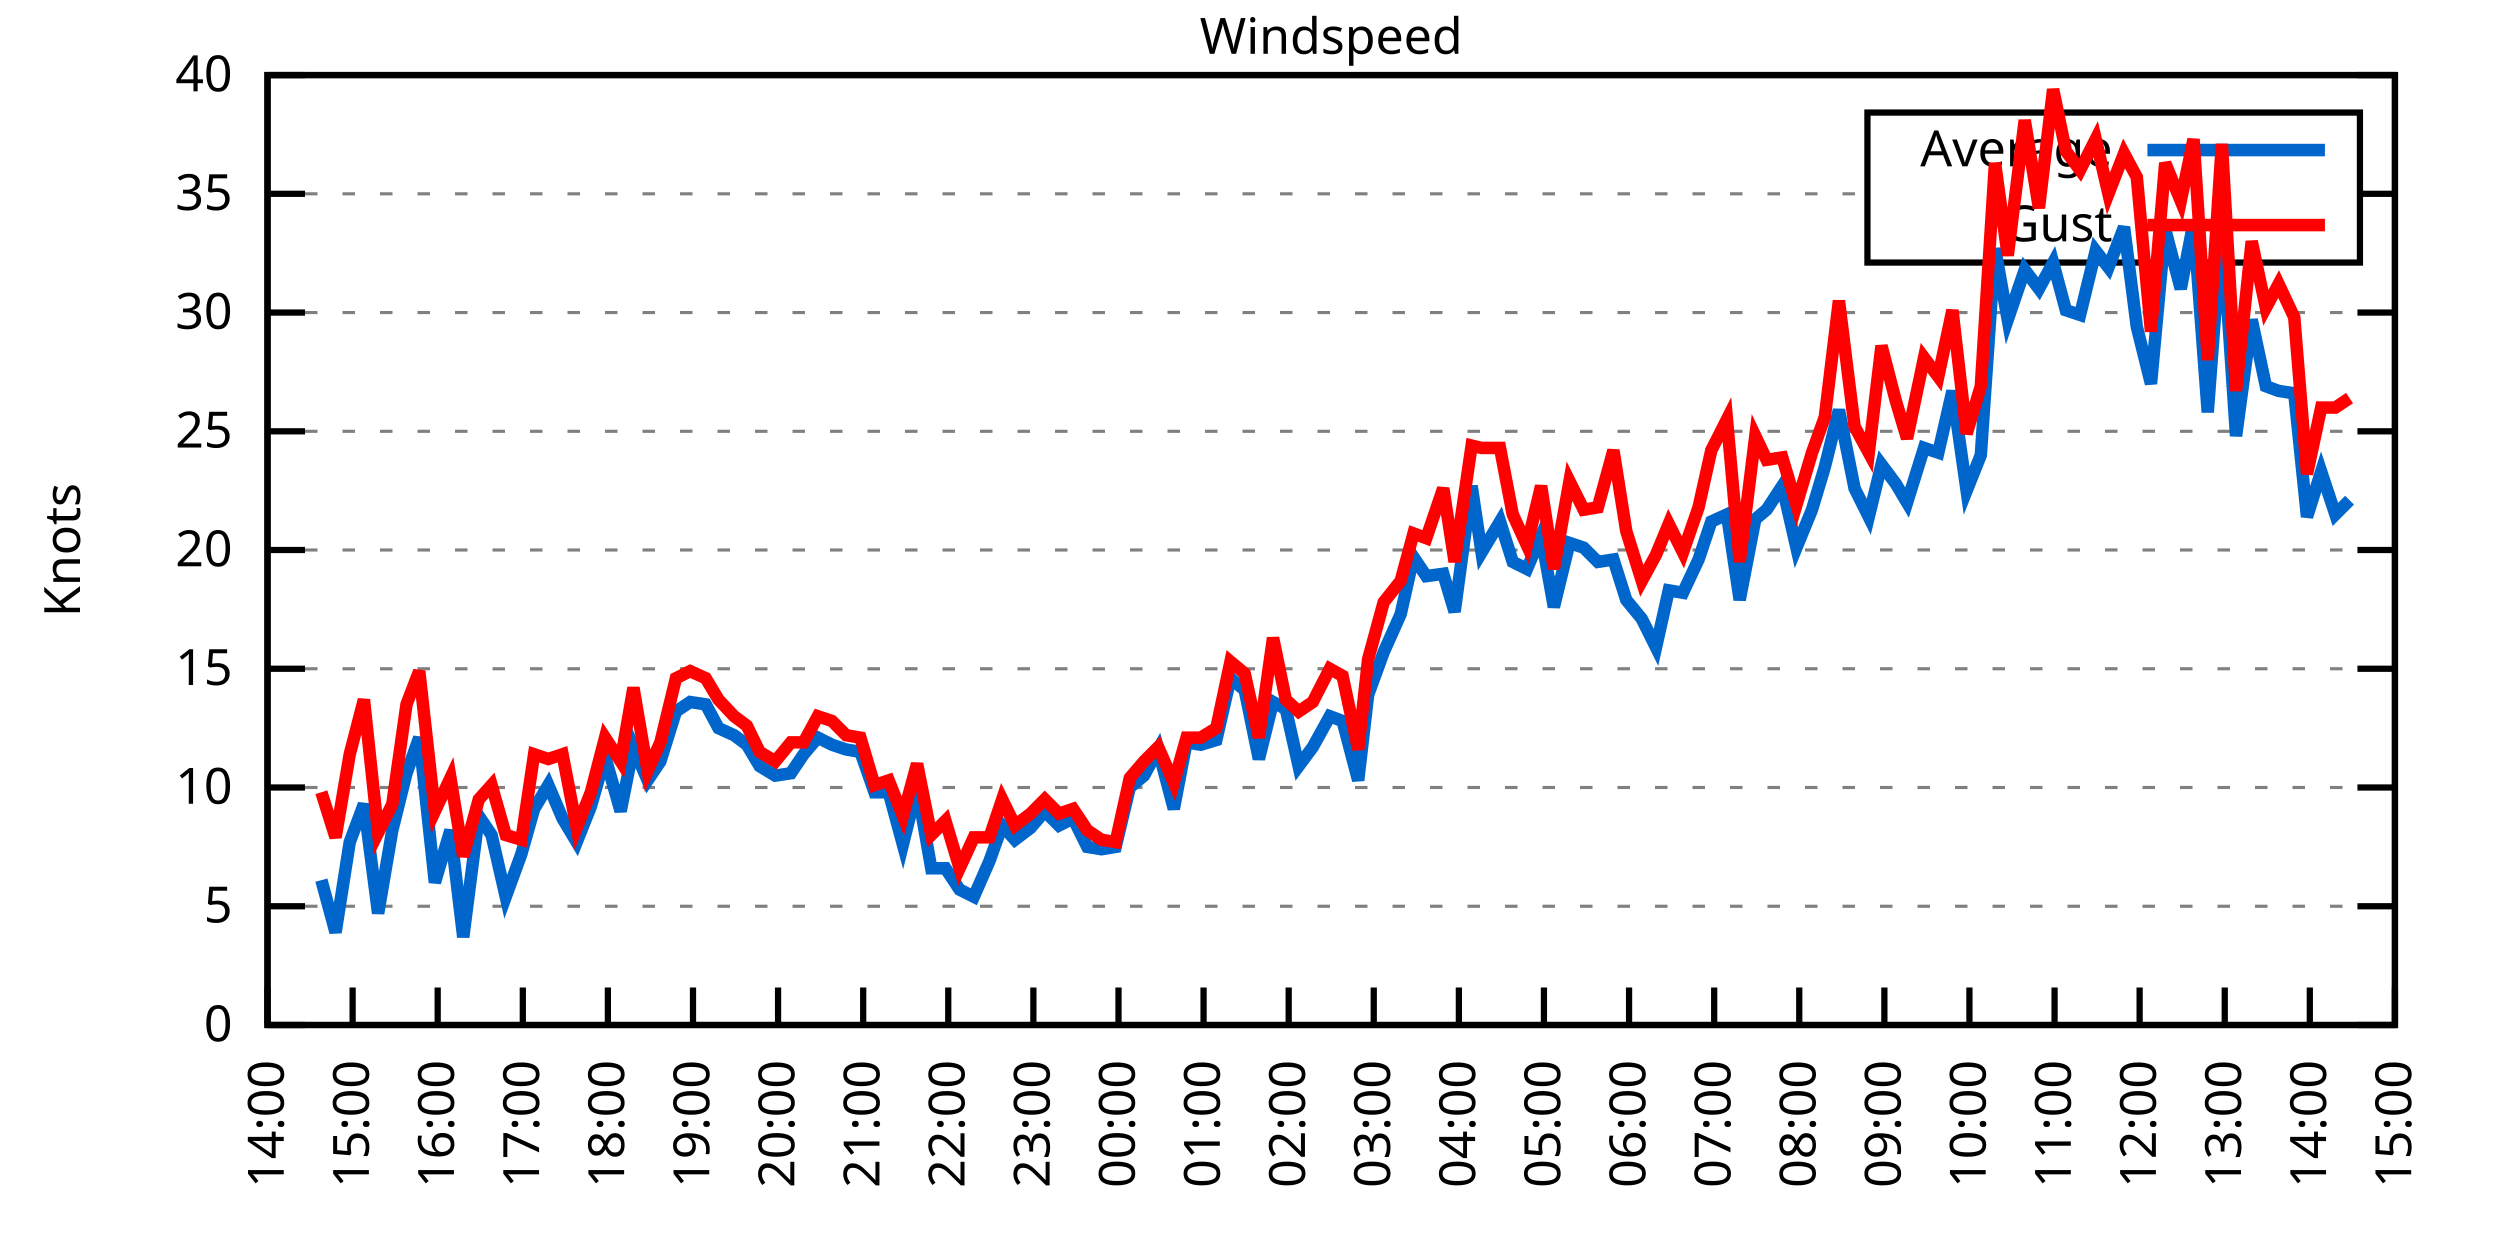
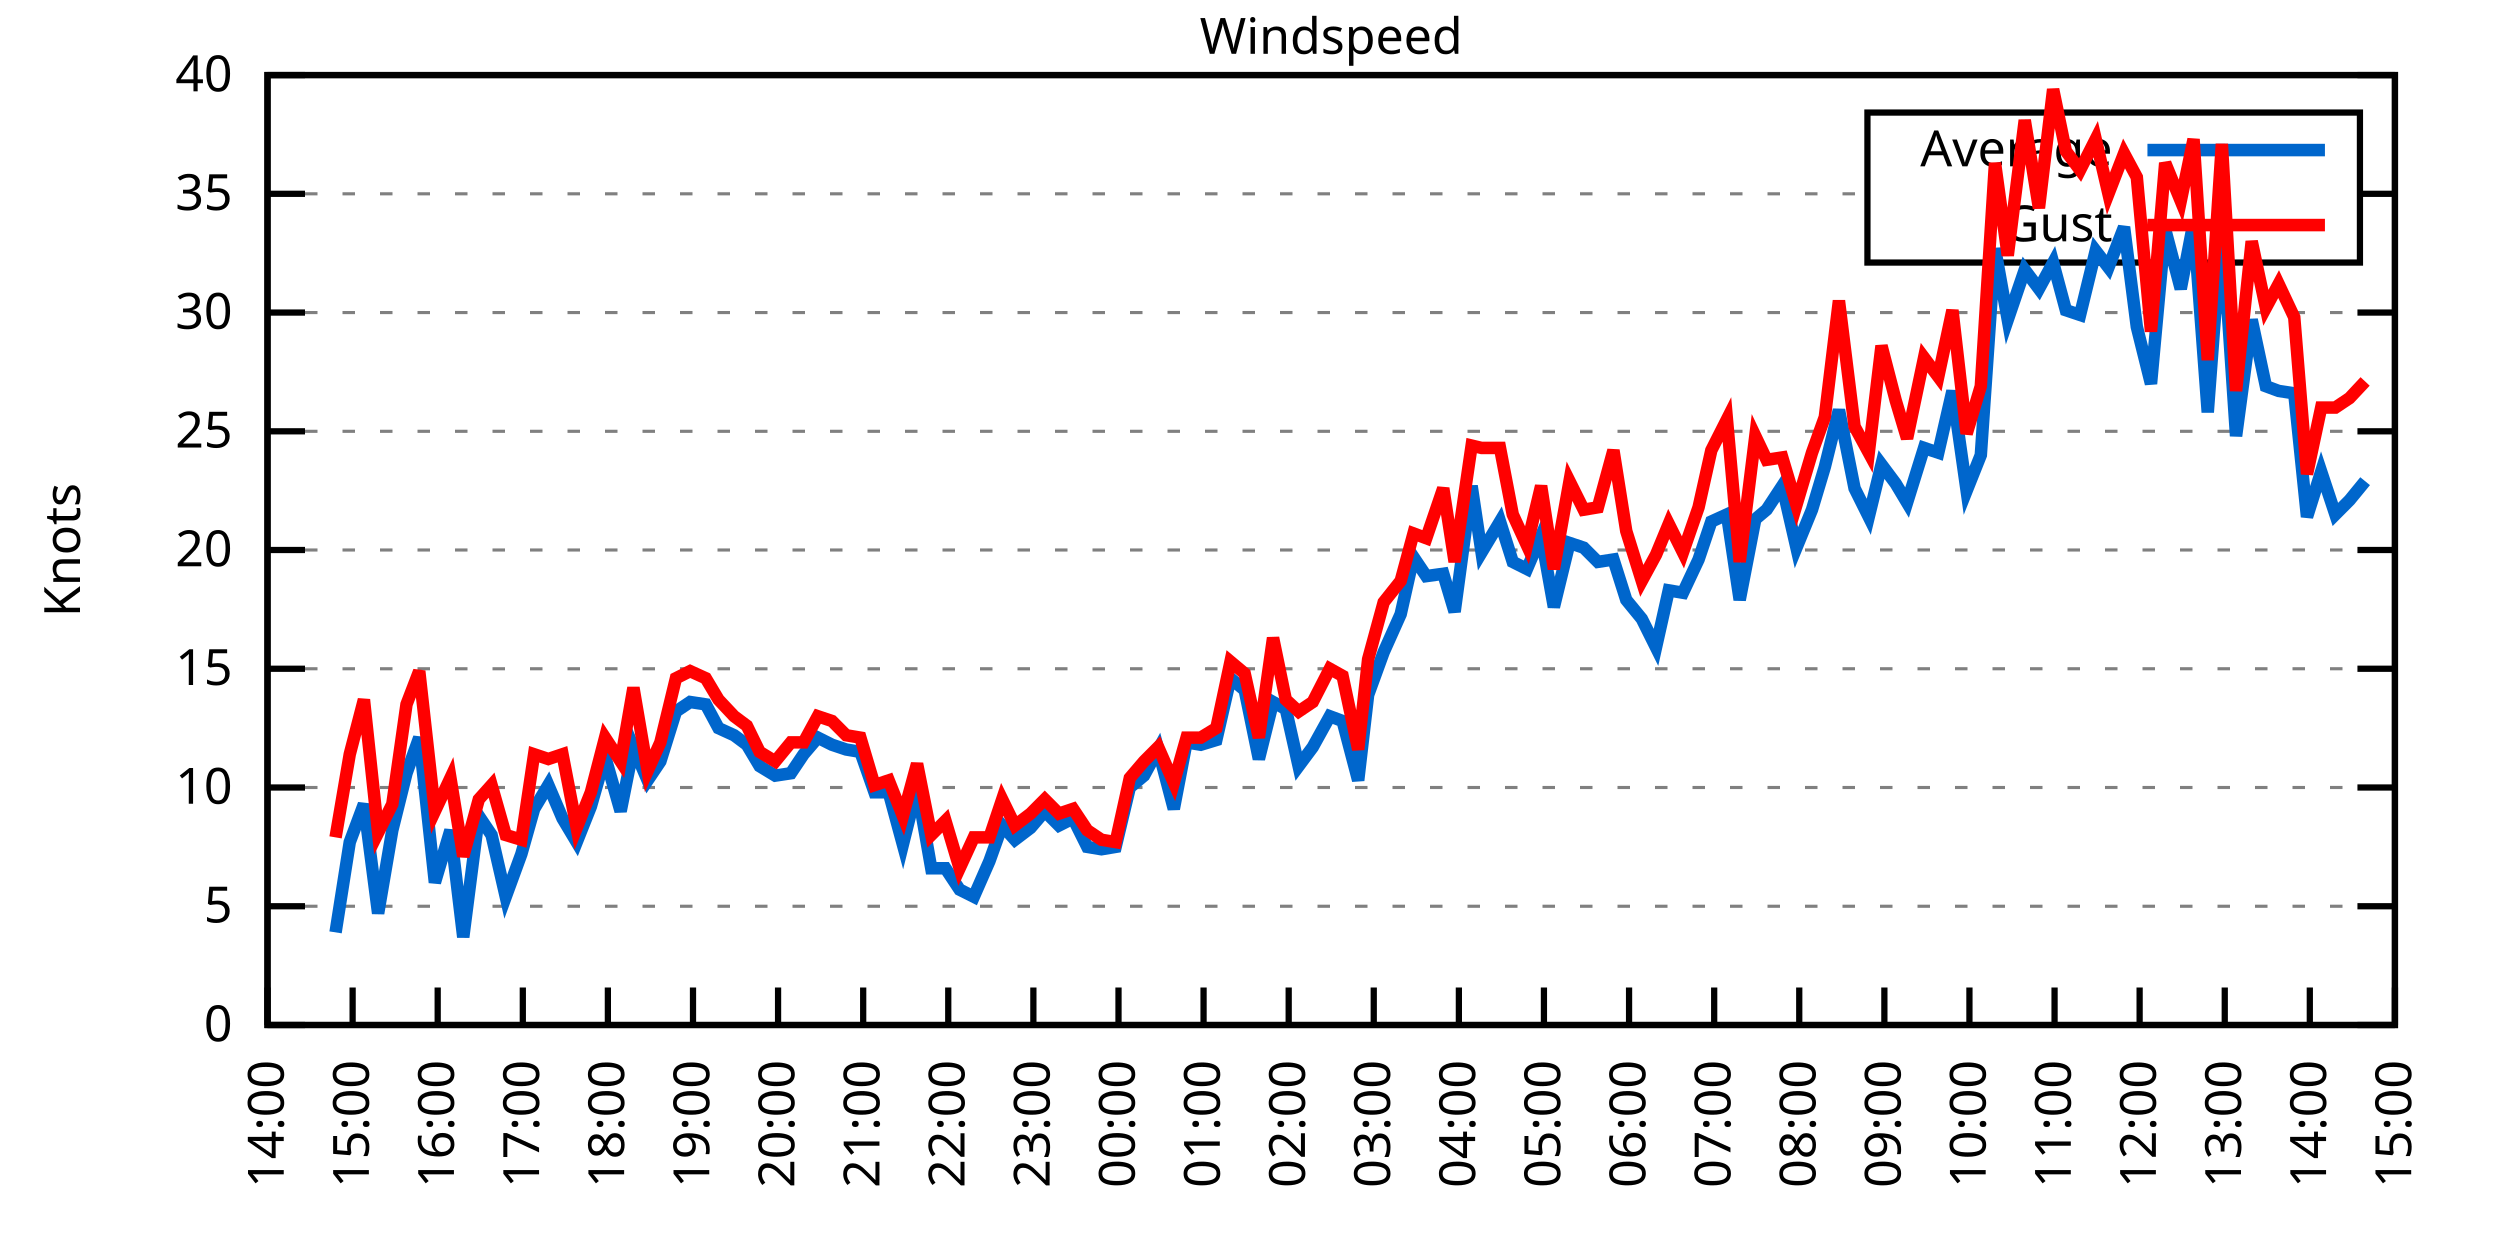
<svg xmlns="http://www.w3.org/2000/svg" xmlns:xlink="http://www.w3.org/1999/xlink" width="400" height="200" viewBox="0 0 400 200">
  <g id="gnuplot_canvas">
    <rect x="0" y="0" width="400" height="200" fill="none" />
    <defs>
      <circle id="gpDot" r="0.5" stroke-width="0.5" stroke="currentColor" />
      <path id="gpPt0" stroke-width="0.333" stroke="currentColor" d="M-1,0 h2 M0,-1 v2" />
      <path id="gpPt1" stroke-width="0.333" stroke="currentColor" d="M-1,-1 L1,1 M1,-1 L-1,1" />
      <path id="gpPt2" stroke-width="0.333" stroke="currentColor" d="M-1,0 L1,0 M0,-1 L0,1 M-1,-1 L1,1 M-1,1 L1,-1" />
      <rect id="gpPt3" stroke-width="0.333" stroke="currentColor" x="-1" y="-1" width="2" height="2" />
      <rect id="gpPt4" stroke-width="0.333" stroke="currentColor" fill="currentColor" x="-1" y="-1" width="2" height="2" />
      <circle id="gpPt5" stroke-width="0.333" stroke="currentColor" cx="0" cy="0" r="1" />
      <use xlink:href="#gpPt5" id="gpPt6" fill="currentColor" stroke="none" />
      <path id="gpPt7" stroke-width="0.333" stroke="currentColor" d="M0,-1.33 L-1.33,0.67 L1.33,0.67 z" />
      <use xlink:href="#gpPt7" id="gpPt8" fill="currentColor" stroke="none" />
      <use xlink:href="#gpPt7" id="gpPt9" stroke="currentColor" transform="rotate(180)" />
      <use xlink:href="#gpPt9" id="gpPt10" fill="currentColor" stroke="none" />
      <use xlink:href="#gpPt3" id="gpPt11" stroke="currentColor" transform="rotate(45)" />
      <use xlink:href="#gpPt11" id="gpPt12" fill="currentColor" stroke="none" />
      <path id="gpPt13" stroke-width="0.333" stroke="currentColor" d="M0,1.330 L1.265,0.411 L0.782,-1.067 L-0.782,-1.076 L-1.265,0.411 z" />
      <use xlink:href="#gpPt13" id="gpPt14" fill="currentColor" stroke="none" />
      <filter id="textbox" filterUnits="objectBoundingBox" x="0" y="0" height="1" width="1">
        <feFlood flood-color="white" flood-opacity="1" result="bgnd" />
        <feComposite in="SourceGraphic" in2="bgnd" operator="atop" />
      </filter>
      <filter id="greybox" filterUnits="objectBoundingBox" x="0" y="0" height="1" width="1">
        <feFlood flood-color="lightgrey" flood-opacity="1" result="grey" />
        <feComposite in="SourceGraphic" in2="grey" operator="atop" />
      </filter>
    </defs>
    <g fill="none" color="white" stroke="currentColor" stroke-width="1.00" stroke-linecap="butt" stroke-linejoin="miter">
</g>
    <g fill="none" color="black" stroke="currentColor" stroke-width="1.00" stroke-linecap="butt" stroke-linejoin="miter">
      <g stroke="none" shape-rendering="crispEdges">
        <polygon fill="rgb(255, 255, 255)" points="42.80,164.00 383.18,164.00 383.18,12.02 42.80,12.02 " />
      </g>
    </g>
    <g fill="none" color="black" stroke="currentColor" stroke-width="1.00" stroke-linecap="butt" stroke-linejoin="miter">
</g>
    <g fill="none" color="black" stroke="black" stroke-width="0.50" stroke-linecap="butt" stroke-linejoin="miter">
</g>
    <g fill="none" color="gray" stroke="currentColor" stroke-width="0.50" stroke-linecap="butt" stroke-linejoin="miter">
      <path stroke="gray" stroke-dasharray="2,4" class="gridline" d="M42.80,164.00 L383.19,164.00  " />
    </g>
    <g fill="none" color="gray" stroke="gray" stroke-width="1.00" stroke-linecap="butt" stroke-linejoin="miter">
</g>
    <g fill="none" color="black" stroke="currentColor" stroke-width="1.00" stroke-linecap="butt" stroke-linejoin="miter">
      <path stroke="black" d="M42.80,164.00 L48.80,164.00 M383.19,164.00 L377.19,164.00  " />
      <g transform="translate(37.20,166.60)" stroke="none" fill="black" font-family="Sans" font-size="8.00" text-anchor="end">
        <text>
          <tspan font-family="Sans"> 0</tspan>
        </text>
      </g>
    </g>
    <g fill="none" color="black" stroke="currentColor" stroke-width="1.00" stroke-linecap="butt" stroke-linejoin="miter">
</g>
    <g fill="none" color="black" stroke="black" stroke-width="0.50" stroke-linecap="butt" stroke-linejoin="miter">
</g>
    <g fill="none" color="gray" stroke="currentColor" stroke-width="0.50" stroke-linecap="butt" stroke-linejoin="miter">
      <path stroke="gray" stroke-dasharray="2,4" class="gridline" d="M42.80,145.00 L383.19,145.00  " />
    </g>
    <g fill="none" color="gray" stroke="gray" stroke-width="1.00" stroke-linecap="butt" stroke-linejoin="miter">
</g>
    <g fill="none" color="black" stroke="currentColor" stroke-width="1.00" stroke-linecap="butt" stroke-linejoin="miter">
      <path stroke="black" d="M42.80,145.00 L48.80,145.00 M383.19,145.00 L377.19,145.00  " />
      <g transform="translate(37.20,147.60)" stroke="none" fill="black" font-family="Sans" font-size="8.00" text-anchor="end">
        <text>
          <tspan font-family="Sans"> 5</tspan>
        </text>
      </g>
    </g>
    <g fill="none" color="black" stroke="currentColor" stroke-width="1.00" stroke-linecap="butt" stroke-linejoin="miter">
</g>
    <g fill="none" color="black" stroke="black" stroke-width="0.50" stroke-linecap="butt" stroke-linejoin="miter">
</g>
    <g fill="none" color="gray" stroke="currentColor" stroke-width="0.50" stroke-linecap="butt" stroke-linejoin="miter">
      <path stroke="gray" stroke-dasharray="2,4" class="gridline" d="M42.80,126.00 L383.19,126.00  " />
    </g>
    <g fill="none" color="gray" stroke="gray" stroke-width="1.00" stroke-linecap="butt" stroke-linejoin="miter">
</g>
    <g fill="none" color="black" stroke="currentColor" stroke-width="1.00" stroke-linecap="butt" stroke-linejoin="miter">
      <path stroke="black" d="M42.80,126.00 L48.80,126.00 M383.19,126.00 L377.19,126.00  " />
      <g transform="translate(37.20,128.60)" stroke="none" fill="black" font-family="Sans" font-size="8.00" text-anchor="end">
        <text>
          <tspan font-family="Sans"> 10</tspan>
        </text>
      </g>
    </g>
    <g fill="none" color="black" stroke="currentColor" stroke-width="1.00" stroke-linecap="butt" stroke-linejoin="miter">
</g>
    <g fill="none" color="black" stroke="black" stroke-width="0.50" stroke-linecap="butt" stroke-linejoin="miter">
</g>
    <g fill="none" color="gray" stroke="currentColor" stroke-width="0.50" stroke-linecap="butt" stroke-linejoin="miter">
      <path stroke="gray" stroke-dasharray="2,4" class="gridline" d="M42.80,107.00 L383.19,107.00  " />
    </g>
    <g fill="none" color="gray" stroke="gray" stroke-width="1.00" stroke-linecap="butt" stroke-linejoin="miter">
</g>
    <g fill="none" color="black" stroke="currentColor" stroke-width="1.00" stroke-linecap="butt" stroke-linejoin="miter">
      <path stroke="black" d="M42.80,107.00 L48.80,107.00 M383.19,107.00 L377.19,107.00  " />
      <g transform="translate(37.20,109.60)" stroke="none" fill="black" font-family="Sans" font-size="8.00" text-anchor="end">
        <text>
          <tspan font-family="Sans"> 15</tspan>
        </text>
      </g>
    </g>
    <g fill="none" color="black" stroke="currentColor" stroke-width="1.00" stroke-linecap="butt" stroke-linejoin="miter">
</g>
    <g fill="none" color="black" stroke="black" stroke-width="0.50" stroke-linecap="butt" stroke-linejoin="miter">
</g>
    <g fill="none" color="gray" stroke="currentColor" stroke-width="0.50" stroke-linecap="butt" stroke-linejoin="miter">
      <path stroke="gray" stroke-dasharray="2,4" class="gridline" d="M42.80,88.00 L383.19,88.00  " />
    </g>
    <g fill="none" color="gray" stroke="gray" stroke-width="1.00" stroke-linecap="butt" stroke-linejoin="miter">
</g>
    <g fill="none" color="black" stroke="currentColor" stroke-width="1.00" stroke-linecap="butt" stroke-linejoin="miter">
      <path stroke="black" d="M42.80,88.00 L48.80,88.00 M383.19,88.00 L377.19,88.00  " />
      <g transform="translate(37.20,90.60)" stroke="none" fill="black" font-family="Sans" font-size="8.00" text-anchor="end">
        <text>
          <tspan font-family="Sans"> 20</tspan>
        </text>
      </g>
    </g>
    <g fill="none" color="black" stroke="currentColor" stroke-width="1.00" stroke-linecap="butt" stroke-linejoin="miter">
</g>
    <g fill="none" color="black" stroke="black" stroke-width="0.50" stroke-linecap="butt" stroke-linejoin="miter">
</g>
    <g fill="none" color="gray" stroke="currentColor" stroke-width="0.50" stroke-linecap="butt" stroke-linejoin="miter">
      <path stroke="gray" stroke-dasharray="2,4" class="gridline" d="M42.80,69.01 L383.19,69.01  " />
    </g>
    <g fill="none" color="gray" stroke="gray" stroke-width="1.00" stroke-linecap="butt" stroke-linejoin="miter">
</g>
    <g fill="none" color="black" stroke="currentColor" stroke-width="1.00" stroke-linecap="butt" stroke-linejoin="miter">
      <path stroke="black" d="M42.80,69.01 L48.80,69.01 M383.19,69.01 L377.19,69.01  " />
      <g transform="translate(37.20,71.61)" stroke="none" fill="black" font-family="Sans" font-size="8.00" text-anchor="end">
        <text>
          <tspan font-family="Sans"> 25</tspan>
        </text>
      </g>
    </g>
    <g fill="none" color="black" stroke="currentColor" stroke-width="1.00" stroke-linecap="butt" stroke-linejoin="miter">
</g>
    <g fill="none" color="black" stroke="black" stroke-width="0.50" stroke-linecap="butt" stroke-linejoin="miter">
</g>
    <g fill="none" color="gray" stroke="currentColor" stroke-width="0.50" stroke-linecap="butt" stroke-linejoin="miter">
      <path stroke="gray" stroke-dasharray="2,4" class="gridline" d="M42.80,50.01 L383.19,50.01  " />
    </g>
    <g fill="none" color="gray" stroke="gray" stroke-width="1.00" stroke-linecap="butt" stroke-linejoin="miter">
</g>
    <g fill="none" color="black" stroke="currentColor" stroke-width="1.00" stroke-linecap="butt" stroke-linejoin="miter">
      <path stroke="black" d="M42.80,50.01 L48.80,50.01 M383.19,50.01 L377.19,50.01  " />
      <g transform="translate(37.20,52.61)" stroke="none" fill="black" font-family="Sans" font-size="8.00" text-anchor="end">
        <text>
          <tspan font-family="Sans"> 30</tspan>
        </text>
      </g>
    </g>
    <g fill="none" color="black" stroke="currentColor" stroke-width="1.00" stroke-linecap="butt" stroke-linejoin="miter">
</g>
    <g fill="none" color="black" stroke="black" stroke-width="0.50" stroke-linecap="butt" stroke-linejoin="miter">
</g>
    <g fill="none" color="gray" stroke="currentColor" stroke-width="0.50" stroke-linecap="butt" stroke-linejoin="miter">
      <path stroke="gray" stroke-dasharray="2,4" class="gridline" d="M42.80,31.01 L298.79,31.01 M377.59,31.01 L383.19,31.01  " />
    </g>
    <g fill="none" color="gray" stroke="gray" stroke-width="1.00" stroke-linecap="butt" stroke-linejoin="miter">
</g>
    <g fill="none" color="black" stroke="currentColor" stroke-width="1.00" stroke-linecap="butt" stroke-linejoin="miter">
      <path stroke="black" d="M42.80,31.01 L48.80,31.01 M383.19,31.01 L377.19,31.01  " />
      <g transform="translate(37.20,33.61)" stroke="none" fill="black" font-family="Sans" font-size="8.00" text-anchor="end">
        <text>
          <tspan font-family="Sans"> 35</tspan>
        </text>
      </g>
    </g>
    <g fill="none" color="black" stroke="currentColor" stroke-width="1.00" stroke-linecap="butt" stroke-linejoin="miter">
</g>
    <g fill="none" color="black" stroke="black" stroke-width="0.50" stroke-linecap="butt" stroke-linejoin="miter">
</g>
    <g fill="none" color="gray" stroke="currentColor" stroke-width="0.50" stroke-linecap="butt" stroke-linejoin="miter">
      <path stroke="gray" stroke-dasharray="2,4" class="gridline" d="M42.80,12.01 L383.19,12.01  " />
    </g>
    <g fill="none" color="gray" stroke="gray" stroke-width="1.00" stroke-linecap="butt" stroke-linejoin="miter">
</g>
    <g fill="none" color="black" stroke="currentColor" stroke-width="1.00" stroke-linecap="butt" stroke-linejoin="miter">
      <path stroke="black" d="M42.80,12.01 L48.80,12.01 M383.19,12.01 L377.19,12.01  " />
      <g transform="translate(37.20,14.61)" stroke="none" fill="black" font-family="Sans" font-size="8.00" text-anchor="end">
        <text>
          <tspan font-family="Sans"> 40</tspan>
        </text>
      </g>
    </g>
    <g fill="none" color="black" stroke="currentColor" stroke-width="1.00" stroke-linecap="butt" stroke-linejoin="miter">
      <path stroke="black" d="M42.80,164.00 L42.80,158.00  " />
      <g transform="translate(45.40,169.60) rotate(270.00)" stroke="none" fill="black" font-family="Sans" font-size="8.00" text-anchor="end">
        <text>
          <tspan font-family="Sans">14:00</tspan>
        </text>
      </g>
    </g>
    <g fill="none" color="black" stroke="currentColor" stroke-width="1.00" stroke-linecap="butt" stroke-linejoin="miter">
      <path stroke="black" d="M56.42,164.00 L56.42,158.00  " />
      <g transform="translate(59.02,169.60) rotate(270.00)" stroke="none" fill="black" font-family="Sans" font-size="8.00" text-anchor="end">
        <text>
          <tspan font-family="Sans">15:00</tspan>
        </text>
      </g>
    </g>
    <g fill="none" color="black" stroke="currentColor" stroke-width="1.00" stroke-linecap="butt" stroke-linejoin="miter">
      <path stroke="black" d="M70.03,164.00 L70.03,158.00  " />
      <g transform="translate(72.63,169.60) rotate(270.00)" stroke="none" fill="black" font-family="Sans" font-size="8.00" text-anchor="end">
        <text>
          <tspan font-family="Sans">16:00</tspan>
        </text>
      </g>
    </g>
    <g fill="none" color="black" stroke="currentColor" stroke-width="1.00" stroke-linecap="butt" stroke-linejoin="miter">
      <path stroke="black" d="M83.65,164.00 L83.65,158.00  " />
      <g transform="translate(86.25,169.60) rotate(270.00)" stroke="none" fill="black" font-family="Sans" font-size="8.00" text-anchor="end">
        <text>
          <tspan font-family="Sans">17:00</tspan>
        </text>
      </g>
    </g>
    <g fill="none" color="black" stroke="currentColor" stroke-width="1.00" stroke-linecap="butt" stroke-linejoin="miter">
      <path stroke="black" d="M97.26,164.00 L97.26,158.00  " />
      <g transform="translate(99.86,169.60) rotate(270.00)" stroke="none" fill="black" font-family="Sans" font-size="8.00" text-anchor="end">
        <text>
          <tspan font-family="Sans">18:00</tspan>
        </text>
      </g>
    </g>
    <g fill="none" color="black" stroke="currentColor" stroke-width="1.00" stroke-linecap="butt" stroke-linejoin="miter">
      <path stroke="black" d="M110.88,164.00 L110.88,158.00  " />
      <g transform="translate(113.48,169.60) rotate(270.00)" stroke="none" fill="black" font-family="Sans" font-size="8.00" text-anchor="end">
        <text>
          <tspan font-family="Sans">19:00</tspan>
        </text>
      </g>
    </g>
    <g fill="none" color="black" stroke="currentColor" stroke-width="1.00" stroke-linecap="butt" stroke-linejoin="miter">
      <path stroke="black" d="M124.49,164.00 L124.49,158.00  " />
      <g transform="translate(127.09,169.60) rotate(270.00)" stroke="none" fill="black" font-family="Sans" font-size="8.00" text-anchor="end">
        <text>
          <tspan font-family="Sans">20:00</tspan>
        </text>
      </g>
    </g>
    <g fill="none" color="black" stroke="currentColor" stroke-width="1.00" stroke-linecap="butt" stroke-linejoin="miter">
      <path stroke="black" d="M138.11,164.00 L138.11,158.00  " />
      <g transform="translate(140.71,169.60) rotate(270.00)" stroke="none" fill="black" font-family="Sans" font-size="8.00" text-anchor="end">
        <text>
          <tspan font-family="Sans">21:00</tspan>
        </text>
      </g>
    </g>
    <g fill="none" color="black" stroke="currentColor" stroke-width="1.00" stroke-linecap="butt" stroke-linejoin="miter">
      <path stroke="black" d="M151.72,164.00 L151.72,158.00  " />
      <g transform="translate(154.32,169.60) rotate(270.00)" stroke="none" fill="black" font-family="Sans" font-size="8.00" text-anchor="end">
        <text>
          <tspan font-family="Sans">22:00</tspan>
        </text>
      </g>
    </g>
    <g fill="none" color="black" stroke="currentColor" stroke-width="1.00" stroke-linecap="butt" stroke-linejoin="miter">
      <path stroke="black" d="M165.34,164.00 L165.34,158.00  " />
      <g transform="translate(167.94,169.60) rotate(270.00)" stroke="none" fill="black" font-family="Sans" font-size="8.00" text-anchor="end">
        <text>
          <tspan font-family="Sans">23:00</tspan>
        </text>
      </g>
    </g>
    <g fill="none" color="black" stroke="currentColor" stroke-width="1.00" stroke-linecap="butt" stroke-linejoin="miter">
      <path stroke="black" d="M178.96,164.00 L178.96,158.00  " />
      <g transform="translate(181.56,169.60) rotate(270.00)" stroke="none" fill="black" font-family="Sans" font-size="8.00" text-anchor="end">
        <text>
          <tspan font-family="Sans">00:00</tspan>
        </text>
      </g>
    </g>
    <g fill="none" color="black" stroke="currentColor" stroke-width="1.00" stroke-linecap="butt" stroke-linejoin="miter">
      <path stroke="black" d="M192.57,164.00 L192.57,158.00  " />
      <g transform="translate(195.17,169.60) rotate(270.00)" stroke="none" fill="black" font-family="Sans" font-size="8.00" text-anchor="end">
        <text>
          <tspan font-family="Sans">01:00</tspan>
        </text>
      </g>
    </g>
    <g fill="none" color="black" stroke="currentColor" stroke-width="1.00" stroke-linecap="butt" stroke-linejoin="miter">
      <path stroke="black" d="M206.19,164.00 L206.19,158.00  " />
      <g transform="translate(208.79,169.60) rotate(270.00)" stroke="none" fill="black" font-family="Sans" font-size="8.00" text-anchor="end">
        <text>
          <tspan font-family="Sans">02:00</tspan>
        </text>
      </g>
    </g>
    <g fill="none" color="black" stroke="currentColor" stroke-width="1.00" stroke-linecap="butt" stroke-linejoin="miter">
      <path stroke="black" d="M219.80,164.00 L219.80,158.00  " />
      <g transform="translate(222.40,169.60) rotate(270.00)" stroke="none" fill="black" font-family="Sans" font-size="8.00" text-anchor="end">
        <text>
          <tspan font-family="Sans">03:00</tspan>
        </text>
      </g>
    </g>
    <g fill="none" color="black" stroke="currentColor" stroke-width="1.00" stroke-linecap="butt" stroke-linejoin="miter">
      <path stroke="black" d="M233.42,164.00 L233.42,158.00  " />
      <g transform="translate(236.02,169.60) rotate(270.00)" stroke="none" fill="black" font-family="Sans" font-size="8.00" text-anchor="end">
        <text>
          <tspan font-family="Sans">04:00</tspan>
        </text>
      </g>
    </g>
    <g fill="none" color="black" stroke="currentColor" stroke-width="1.00" stroke-linecap="butt" stroke-linejoin="miter">
      <path stroke="black" d="M247.03,164.00 L247.03,158.00  " />
      <g transform="translate(249.63,169.60) rotate(270.00)" stroke="none" fill="black" font-family="Sans" font-size="8.00" text-anchor="end">
        <text>
          <tspan font-family="Sans">05:00</tspan>
        </text>
      </g>
    </g>
    <g fill="none" color="black" stroke="currentColor" stroke-width="1.00" stroke-linecap="butt" stroke-linejoin="miter">
      <path stroke="black" d="M260.65,164.00 L260.65,158.00  " />
      <g transform="translate(263.25,169.60) rotate(270.00)" stroke="none" fill="black" font-family="Sans" font-size="8.00" text-anchor="end">
        <text>
          <tspan font-family="Sans">06:00</tspan>
        </text>
      </g>
    </g>
    <g fill="none" color="black" stroke="currentColor" stroke-width="1.00" stroke-linecap="butt" stroke-linejoin="miter">
      <path stroke="black" d="M274.27,164.00 L274.27,158.00  " />
      <g transform="translate(276.87,169.60) rotate(270.00)" stroke="none" fill="black" font-family="Sans" font-size="8.00" text-anchor="end">
        <text>
          <tspan font-family="Sans">07:00</tspan>
        </text>
      </g>
    </g>
    <g fill="none" color="black" stroke="currentColor" stroke-width="1.00" stroke-linecap="butt" stroke-linejoin="miter">
      <path stroke="black" d="M287.88,164.00 L287.88,158.00  " />
      <g transform="translate(290.48,169.60) rotate(270.00)" stroke="none" fill="black" font-family="Sans" font-size="8.00" text-anchor="end">
        <text>
          <tspan font-family="Sans">08:00</tspan>
        </text>
      </g>
    </g>
    <g fill="none" color="black" stroke="currentColor" stroke-width="1.00" stroke-linecap="butt" stroke-linejoin="miter">
      <path stroke="black" d="M301.50,164.00 L301.50,158.00  " />
      <g transform="translate(304.10,169.60) rotate(270.00)" stroke="none" fill="black" font-family="Sans" font-size="8.00" text-anchor="end">
        <text>
          <tspan font-family="Sans">09:00</tspan>
        </text>
      </g>
    </g>
    <g fill="none" color="black" stroke="currentColor" stroke-width="1.00" stroke-linecap="butt" stroke-linejoin="miter">
      <path stroke="black" d="M315.11,164.00 L315.11,158.00  " />
      <g transform="translate(317.71,169.60) rotate(270.00)" stroke="none" fill="black" font-family="Sans" font-size="8.00" text-anchor="end">
        <text>
          <tspan font-family="Sans">10:00</tspan>
        </text>
      </g>
    </g>
    <g fill="none" color="black" stroke="currentColor" stroke-width="1.00" stroke-linecap="butt" stroke-linejoin="miter">
      <path stroke="black" d="M328.73,164.00 L328.73,158.00  " />
      <g transform="translate(331.33,169.60) rotate(270.00)" stroke="none" fill="black" font-family="Sans" font-size="8.00" text-anchor="end">
        <text>
          <tspan font-family="Sans">11:00</tspan>
        </text>
      </g>
    </g>
    <g fill="none" color="black" stroke="currentColor" stroke-width="1.00" stroke-linecap="butt" stroke-linejoin="miter">
      <path stroke="black" d="M342.34,164.00 L342.34,158.00  " />
      <g transform="translate(344.94,169.60) rotate(270.00)" stroke="none" fill="black" font-family="Sans" font-size="8.00" text-anchor="end">
        <text>
          <tspan font-family="Sans">12:00</tspan>
        </text>
      </g>
    </g>
    <g fill="none" color="black" stroke="currentColor" stroke-width="1.00" stroke-linecap="butt" stroke-linejoin="miter">
      <path stroke="black" d="M355.96,164.00 L355.96,158.00  " />
      <g transform="translate(358.56,169.60) rotate(270.00)" stroke="none" fill="black" font-family="Sans" font-size="8.00" text-anchor="end">
        <text>
          <tspan font-family="Sans">13:00</tspan>
        </text>
      </g>
    </g>
    <g fill="none" color="black" stroke="currentColor" stroke-width="1.00" stroke-linecap="butt" stroke-linejoin="miter">
      <path stroke="black" d="M369.57,164.00 L369.57,158.00  " />
      <g transform="translate(372.17,169.60) rotate(270.00)" stroke="none" fill="black" font-family="Sans" font-size="8.00" text-anchor="end">
        <text>
          <tspan font-family="Sans">14:00</tspan>
        </text>
      </g>
    </g>
    <g fill="none" color="black" stroke="currentColor" stroke-width="1.00" stroke-linecap="butt" stroke-linejoin="miter">
      <path stroke="black" d="M383.19,164.00 L383.19,158.00  " />
      <g transform="translate(385.79,169.60) rotate(270.00)" stroke="none" fill="black" font-family="Sans" font-size="8.00" text-anchor="end">
        <text>
          <tspan font-family="Sans">15:00</tspan>
        </text>
      </g>
    </g>
    <g fill="none" color="black" stroke="currentColor" stroke-width="1.00" stroke-linecap="butt" stroke-linejoin="miter">
</g>
    <g fill="none" color="black" stroke="currentColor" stroke-width="1.00" stroke-linecap="butt" stroke-linejoin="miter">
      <path stroke="black" d="M42.80,12.01 L42.80,164.00 L383.19,164.00 L383.19,12.01 L42.80,12.01 Z  " />
    </g>
    <g fill="none" color="black" stroke="currentColor" stroke-width="1.00" stroke-linecap="butt" stroke-linejoin="miter">
</g>
    <g fill="none" color="black" stroke="currentColor" stroke-width="1.00" stroke-linecap="butt" stroke-linejoin="miter">
      <path stroke="black" d="M298.79,42.01 L298.79,18.01 L377.59,18.01 L377.59,42.01 L298.79,42.01 Z  " />
    </g>
    <g id="Windspeed_plot_1">
      <g fill="none" color="white" stroke="black" stroke-width="2.00" stroke-linecap="butt" stroke-linejoin="miter">
</g>
      <g fill="none" color="black" stroke="currentColor" stroke-width="2.00" stroke-linecap="butt" stroke-linejoin="miter">
        <g transform="translate(337.99,26.61)" stroke="none" fill="black" font-family="Sans" font-size="8.00" text-anchor="end">
          <text>
            <tspan font-family="Sans">Average</tspan>
          </text>
        </g>
      </g>
      <g fill="none" color="black" stroke="currentColor" stroke-width="2.00" stroke-linecap="butt" stroke-linejoin="miter">
-         <path stroke="rgb(  0, 102, 204)" d="M343.59,24.01 L371.99,24.01 M51.42,140.82 L53.69,149.18 L55.96,134.74 L58.23,128.66 L60.50,146.14 L62.77,132.84   L65.04,123.72 L67.08,118.02 L69.58,141.20 L72.07,132.84 L74.12,149.94 L76.61,130.56 L78.65,133.60 L80.92,143.48   L83.42,136.64 L85.46,129.42 L87.73,125.62 L90.00,130.94 L92.27,134.74 L94.54,129.04 L96.81,121.06 L99.30,129.80   L101.35,119.54 L103.62,124.86 L105.66,121.82 L108.15,113.84 L110.42,112.32 L112.92,112.70 L114.96,116.50 L117.46,117.64   L119.50,119.16 L121.54,122.58 L124.04,124.10 L126.54,123.72 L128.58,120.68 L130.85,118.02 L133.12,119.16 L135.39,119.92   L137.66,120.30 L139.92,126.76 L142.19,126.76 L144.46,135.12 L146.73,126.00 L149.00,138.92 L151.27,138.92 L153.54,142.34   L155.81,143.48 L158.31,137.78 L160.35,132.08 L162.39,134.36 L164.89,132.46 L167.16,129.80 L169.43,132.08 L171.69,130.94   L173.96,135.50 L176.23,135.88 L178.50,135.50 L180.77,126.00 L183.04,124.10 L185.31,119.92 L187.81,129.42 L189.85,118.78   L192.12,119.16 L194.61,118.40 L196.88,108.52 L199.15,110.42 L201.42,121.44 L203.69,112.32 L205.73,113.46 L207.78,122.58   L210.04,119.54 L212.77,114.60 L214.81,115.36 L217.31,124.86 L218.90,111.18 L221.39,104.34 L224.11,98.26 L226.16,89.14   L228.20,92.18 L230.92,91.80 L232.74,97.88 L235.46,77.75 L237.05,88.38 L240.00,83.45 L242.04,89.90 L244.31,91.04   L246.58,85.73 L248.62,97.12 L251.12,86.87 L253.39,87.63 L255.66,89.90 L258.15,89.52 L260.20,95.98 L262.69,99.02   L264.96,103.58 L267.00,94.46 L269.27,94.84 L271.77,89.52 L273.81,83.45 L276.31,82.31 L278.35,95.98 L280.85,83.07   L282.66,81.55 L285.16,77.75 L287.43,87.63 L289.92,81.55 L291.97,74.71 L294.23,65.59 L296.73,78.13 L299.00,82.69   L301.04,74.33 L303.31,77.37 L305.13,80.41 L307.85,71.67 L310.12,72.43 L312.39,62.55 L314.66,78.51 L316.93,72.81   L319.20,39.75 L321.24,51.15 L323.96,43.17 L326.23,46.21 L328.50,42.03 L330.54,49.63 L332.81,50.39 L335.31,40.13   L337.35,42.79 L339.85,36.33 L341.89,52.29 L344.16,61.41 L346.43,36.71 L348.92,46.21 L350.97,35.57 L353.24,65.97   L355.50,35.95 L357.77,69.77 L360.27,51.15 L362.54,61.79 L364.58,62.55 L367.08,62.93 L369.12,82.69 L371.39,75.47   L373.66,82.31 L375.93,80.03  " />
+         <path stroke="rgb(  0, 102, 204)" d="M343.59,24.01 L371.99,24.01 M53.69,149.18 L55.96,134.74 L58.23,128.66 L60.50,146.14 L62.77,132.84 L65.04,123.72   L67.08,118.02 L69.58,141.20 L72.07,132.84 L74.12,149.94 L76.61,130.56 L78.65,133.60 L80.92,143.48 L83.42,136.64   L85.46,129.42 L87.73,125.62 L90.00,130.94 L92.27,134.74 L94.54,129.04 L96.81,121.06 L99.30,129.80 L101.35,119.54   L103.62,124.86 L105.66,121.82 L108.15,113.84 L110.42,112.32 L112.92,112.70 L114.96,116.50 L117.46,117.64 L119.50,119.16   L121.54,122.58 L124.04,124.10 L126.54,123.72 L128.58,120.68 L130.85,118.02 L133.12,119.16 L135.39,119.92 L137.66,120.30   L139.92,126.76 L142.19,126.76 L144.46,135.12 L146.73,126.00 L149.00,138.92 L151.27,138.92 L153.54,142.34 L155.81,143.48   L158.31,137.78 L160.35,132.08 L162.39,134.36 L164.89,132.46 L167.16,129.80 L169.43,132.08 L171.69,130.94 L173.96,135.50   L176.23,135.88 L178.50,135.50 L180.77,126.00 L183.04,124.10 L185.31,119.92 L187.81,129.42 L189.85,118.78 L192.12,119.16   L194.61,118.40 L196.88,108.52 L199.15,110.42 L201.42,121.44 L203.69,112.32 L205.73,113.46 L207.78,122.58 L210.04,119.54   L212.77,114.60 L214.81,115.36 L217.31,124.86 L218.90,111.18 L221.39,104.34 L224.11,98.26 L226.16,89.14 L228.20,92.18   L230.92,91.80 L232.74,97.88 L235.46,77.75 L237.05,88.38 L240.00,83.45 L242.04,89.90 L244.31,91.04 L246.58,85.73   L248.62,97.12 L251.12,86.87 L253.39,87.63 L255.66,89.90 L258.15,89.52 L260.20,95.98 L262.69,99.02 L264.96,103.58   L267.00,94.46 L269.27,94.84 L271.77,89.52 L273.81,83.45 L276.31,82.31 L278.35,95.98 L280.85,83.07 L282.66,81.55   L285.16,77.75 L287.43,87.63 L289.92,81.55 L291.97,74.71 L294.23,65.59 L296.73,78.13 L299.00,82.69 L301.04,74.33   L303.31,77.37 L305.13,80.41 L307.85,71.67 L310.12,72.43 L312.39,62.55 L314.66,78.51 L316.93,72.81 L319.20,39.75   L321.24,51.15 L323.96,43.17 L326.23,46.21 L328.50,42.03 L330.54,49.63 L332.81,50.39 L335.31,40.13 L337.35,42.79   L339.85,36.33 L341.89,52.29 L344.16,61.41 L346.43,36.71 L348.92,46.21 L350.97,35.57 L353.24,65.97 L355.50,35.95   L357.77,69.77 L360.27,51.15 L362.54,61.79 L364.58,62.55 L367.08,62.93 L369.12,82.69 L371.39,75.47 L373.66,82.31   L375.93,80.03 L378.42,76.99  " />
      </g>
    </g>
    <g id="Windspeed_plot_2">
      <g fill="none" color="black" stroke="currentColor" stroke-width="2.00" stroke-linecap="butt" stroke-linejoin="miter">
        <g transform="translate(337.99,38.61)" stroke="none" fill="black" font-family="Sans" font-size="8.00" text-anchor="end">
          <text>
            <tspan font-family="Sans">Gust</tspan>
          </text>
        </g>
      </g>
      <g fill="none" color="black" stroke="currentColor" stroke-width="2.00" stroke-linecap="butt" stroke-linejoin="miter">
-         <path stroke="rgb(255,   0,   0)" d="M343.59,36.01 L371.99,36.01 M51.42,126.76 L53.69,133.98 L55.96,120.68 L58.23,111.94 L60.50,133.22 L62.77,128.66   L65.04,112.70 L67.08,107.38 L69.58,129.80 L72.07,124.48 L74.12,137.02 L76.61,127.90 L78.65,125.62 L80.92,133.60   L83.42,134.36 L85.46,120.68 L87.73,121.44 L90.00,120.68 L92.27,132.46 L94.54,126.76 L96.81,118.02 L99.30,121.82   L101.35,110.04 L103.62,123.34 L105.66,118.78 L108.15,108.52 L110.42,107.38 L112.92,108.52 L114.96,111.94 L117.46,114.60   L119.50,116.12 L121.54,120.30 L124.04,121.82 L126.54,118.78 L128.58,118.78 L130.85,114.60 L133.12,115.36 L135.39,117.64   L137.66,118.02 L139.92,125.62 L142.19,124.86 L144.46,130.56 L146.73,122.20 L149.00,133.60 L151.27,131.32 L153.54,138.92   L155.81,133.98 L158.31,133.98 L160.35,127.90 L162.39,132.08 L164.89,130.18 L167.16,127.90 L169.43,130.18 L171.69,129.42   L173.96,132.84 L176.23,134.36 L178.50,134.74 L180.77,124.48 L183.04,121.82 L185.31,119.54 L187.81,125.24 L189.85,118.02   L192.12,118.02 L194.61,116.50 L196.88,105.86 L199.15,107.76 L201.42,118.02 L203.69,102.06 L205.73,111.94 L207.78,113.84   L210.04,112.32 L212.77,107.00 L214.81,108.14 L217.31,119.92 L218.90,105.48 L221.39,96.36 L224.11,92.94 L226.16,85.35   L228.20,86.11 L230.92,78.13 L232.74,89.90 L235.46,71.29 L237.05,71.67 L240.00,71.67 L242.04,82.31 L244.31,87.25   L246.58,77.75 L248.62,91.04 L251.12,76.99 L253.39,81.55 L255.66,81.17 L258.15,72.05 L260.20,84.97 L262.69,92.94   L264.96,88.76 L267.00,83.83 L269.27,88.38 L271.77,81.17 L273.81,72.05 L276.31,67.11 L278.35,89.90 L280.85,69.77   L282.66,73.57 L285.16,73.19 L287.43,80.79 L289.92,72.43 L291.97,66.73 L294.23,48.11 L296.73,68.25 L299.00,72.43   L301.04,55.33 L303.31,64.07 L305.13,70.15 L307.85,57.23 L310.12,60.27 L312.39,49.63 L314.66,69.39 L316.93,61.79   L319.20,26.07 L321.24,40.89 L323.96,19.23 L326.23,33.29 L328.50,14.29 L330.54,24.17 L332.81,27.21 L335.31,22.27   L337.35,31.01 L339.85,24.55 L341.89,28.35 L344.16,53.05 L346.43,26.07 L348.92,32.15 L350.97,22.27 L353.24,57.61   L355.50,23.03 L357.77,62.55 L360.27,38.61 L362.54,49.25 L364.58,45.45 L367.08,50.77 L369.12,75.85 L371.39,65.21   L373.66,65.21 L375.93,63.69  " />
+         <path stroke="rgb(255,   0,   0)" d="M343.59,36.01 L371.99,36.01 M53.69,133.98 L55.96,120.68 L58.23,111.94 L60.50,133.22 L62.77,128.66 L65.04,112.70   L67.08,107.38 L69.58,129.80 L72.07,124.48 L74.12,137.02 L76.61,127.90 L78.65,125.62 L80.92,133.60 L83.42,134.36   L85.46,120.68 L87.73,121.44 L90.00,120.68 L92.27,132.46 L94.54,126.76 L96.81,118.02 L99.30,121.82 L101.35,110.04   L103.62,123.34 L105.66,118.78 L108.15,108.52 L110.42,107.38 L112.92,108.52 L114.96,111.94 L117.46,114.60 L119.50,116.12   L121.54,120.30 L124.04,121.82 L126.54,118.78 L128.58,118.78 L130.85,114.60 L133.12,115.36 L135.39,117.64 L137.66,118.02   L139.92,125.62 L142.19,124.86 L144.46,130.56 L146.73,122.20 L149.00,133.60 L151.27,131.32 L153.54,138.92 L155.81,133.98   L158.31,133.98 L160.35,127.90 L162.39,132.08 L164.89,130.18 L167.16,127.90 L169.43,130.18 L171.69,129.42 L173.96,132.84   L176.23,134.36 L178.50,134.74 L180.77,124.48 L183.04,121.82 L185.31,119.54 L187.81,125.24 L189.85,118.02 L192.12,118.02   L194.61,116.50 L196.88,105.86 L199.15,107.76 L201.42,118.02 L203.69,102.06 L205.73,111.94 L207.78,113.84 L210.04,112.32   L212.77,107.00 L214.81,108.14 L217.31,119.92 L218.90,105.48 L221.39,96.36 L224.11,92.94 L226.16,85.35 L228.20,86.11   L230.92,78.13 L232.74,89.90 L235.46,71.29 L237.05,71.67 L240.00,71.67 L242.04,82.31 L244.31,87.25 L246.58,77.75   L248.62,91.04 L251.12,76.99 L253.39,81.55 L255.66,81.17 L258.15,72.05 L260.20,84.97 L262.69,92.94 L264.96,88.76   L267.00,83.83 L269.27,88.38 L271.77,81.17 L273.81,72.05 L276.31,67.11 L278.35,89.90 L280.85,69.77 L282.66,73.57   L285.16,73.19 L287.43,80.79 L289.92,72.43 L291.97,66.73 L294.23,48.11 L296.73,68.25 L299.00,72.43 L301.04,55.33   L303.31,64.07 L305.13,70.15 L307.85,57.23 L310.12,60.27 L312.39,49.63 L314.66,69.39 L316.93,61.79 L319.20,26.07   L321.24,40.89 L323.96,19.23 L326.23,33.29 L328.50,14.29 L330.54,24.17 L332.81,27.21 L335.31,22.27 L337.35,31.01   L339.85,24.55 L341.89,28.35 L344.16,53.05 L346.43,26.07 L348.92,32.15 L350.97,22.27 L353.24,57.61 L355.50,23.03   L357.77,62.55 L360.27,38.61 L362.54,49.25 L364.58,45.45 L367.08,50.77 L369.12,75.85 L371.39,65.21 L373.66,65.21   L375.93,63.69 L378.42,61.03  " />
      </g>
    </g>
    <g fill="none" color="black" stroke="currentColor" stroke-width="2.00" stroke-linecap="butt" stroke-linejoin="miter">
</g>
    <g fill="none" color="black" stroke="black" stroke-width="1.00" stroke-linecap="butt" stroke-linejoin="miter">
</g>
    <g fill="none" color="black" stroke="currentColor" stroke-width="1.00" stroke-linecap="butt" stroke-linejoin="miter">
      <path stroke="black" d="M42.80,12.01 L42.80,164.00 L383.19,164.00 L383.19,12.01 L42.80,12.01 Z  " />
      <g transform="translate(12.80,88.01) rotate(270.00)" stroke="none" fill="black" font-family="Sans" font-size="8.00" text-anchor="middle">
        <text>
          <tspan font-family="Sans">Knots</tspan>
        </text>
      </g>
    </g>
    <g fill="none" color="black" stroke="currentColor" stroke-width="1.00" stroke-linecap="butt" stroke-linejoin="miter">
</g>
    <g fill="none" color="black" stroke="currentColor" stroke-width="1.00" stroke-linecap="butt" stroke-linejoin="miter">
      <g transform="translate(212.99,8.61)" stroke="none" fill="black" font-family="Sans" font-size="8.00" text-anchor="middle">
        <text>
          <tspan font-family="Sans">Windspeed</tspan>
        </text>
      </g>
    </g>
    <g fill="none" color="black" stroke="currentColor" stroke-width="1.00" stroke-linecap="butt" stroke-linejoin="miter">
</g>
  </g>
</svg>
